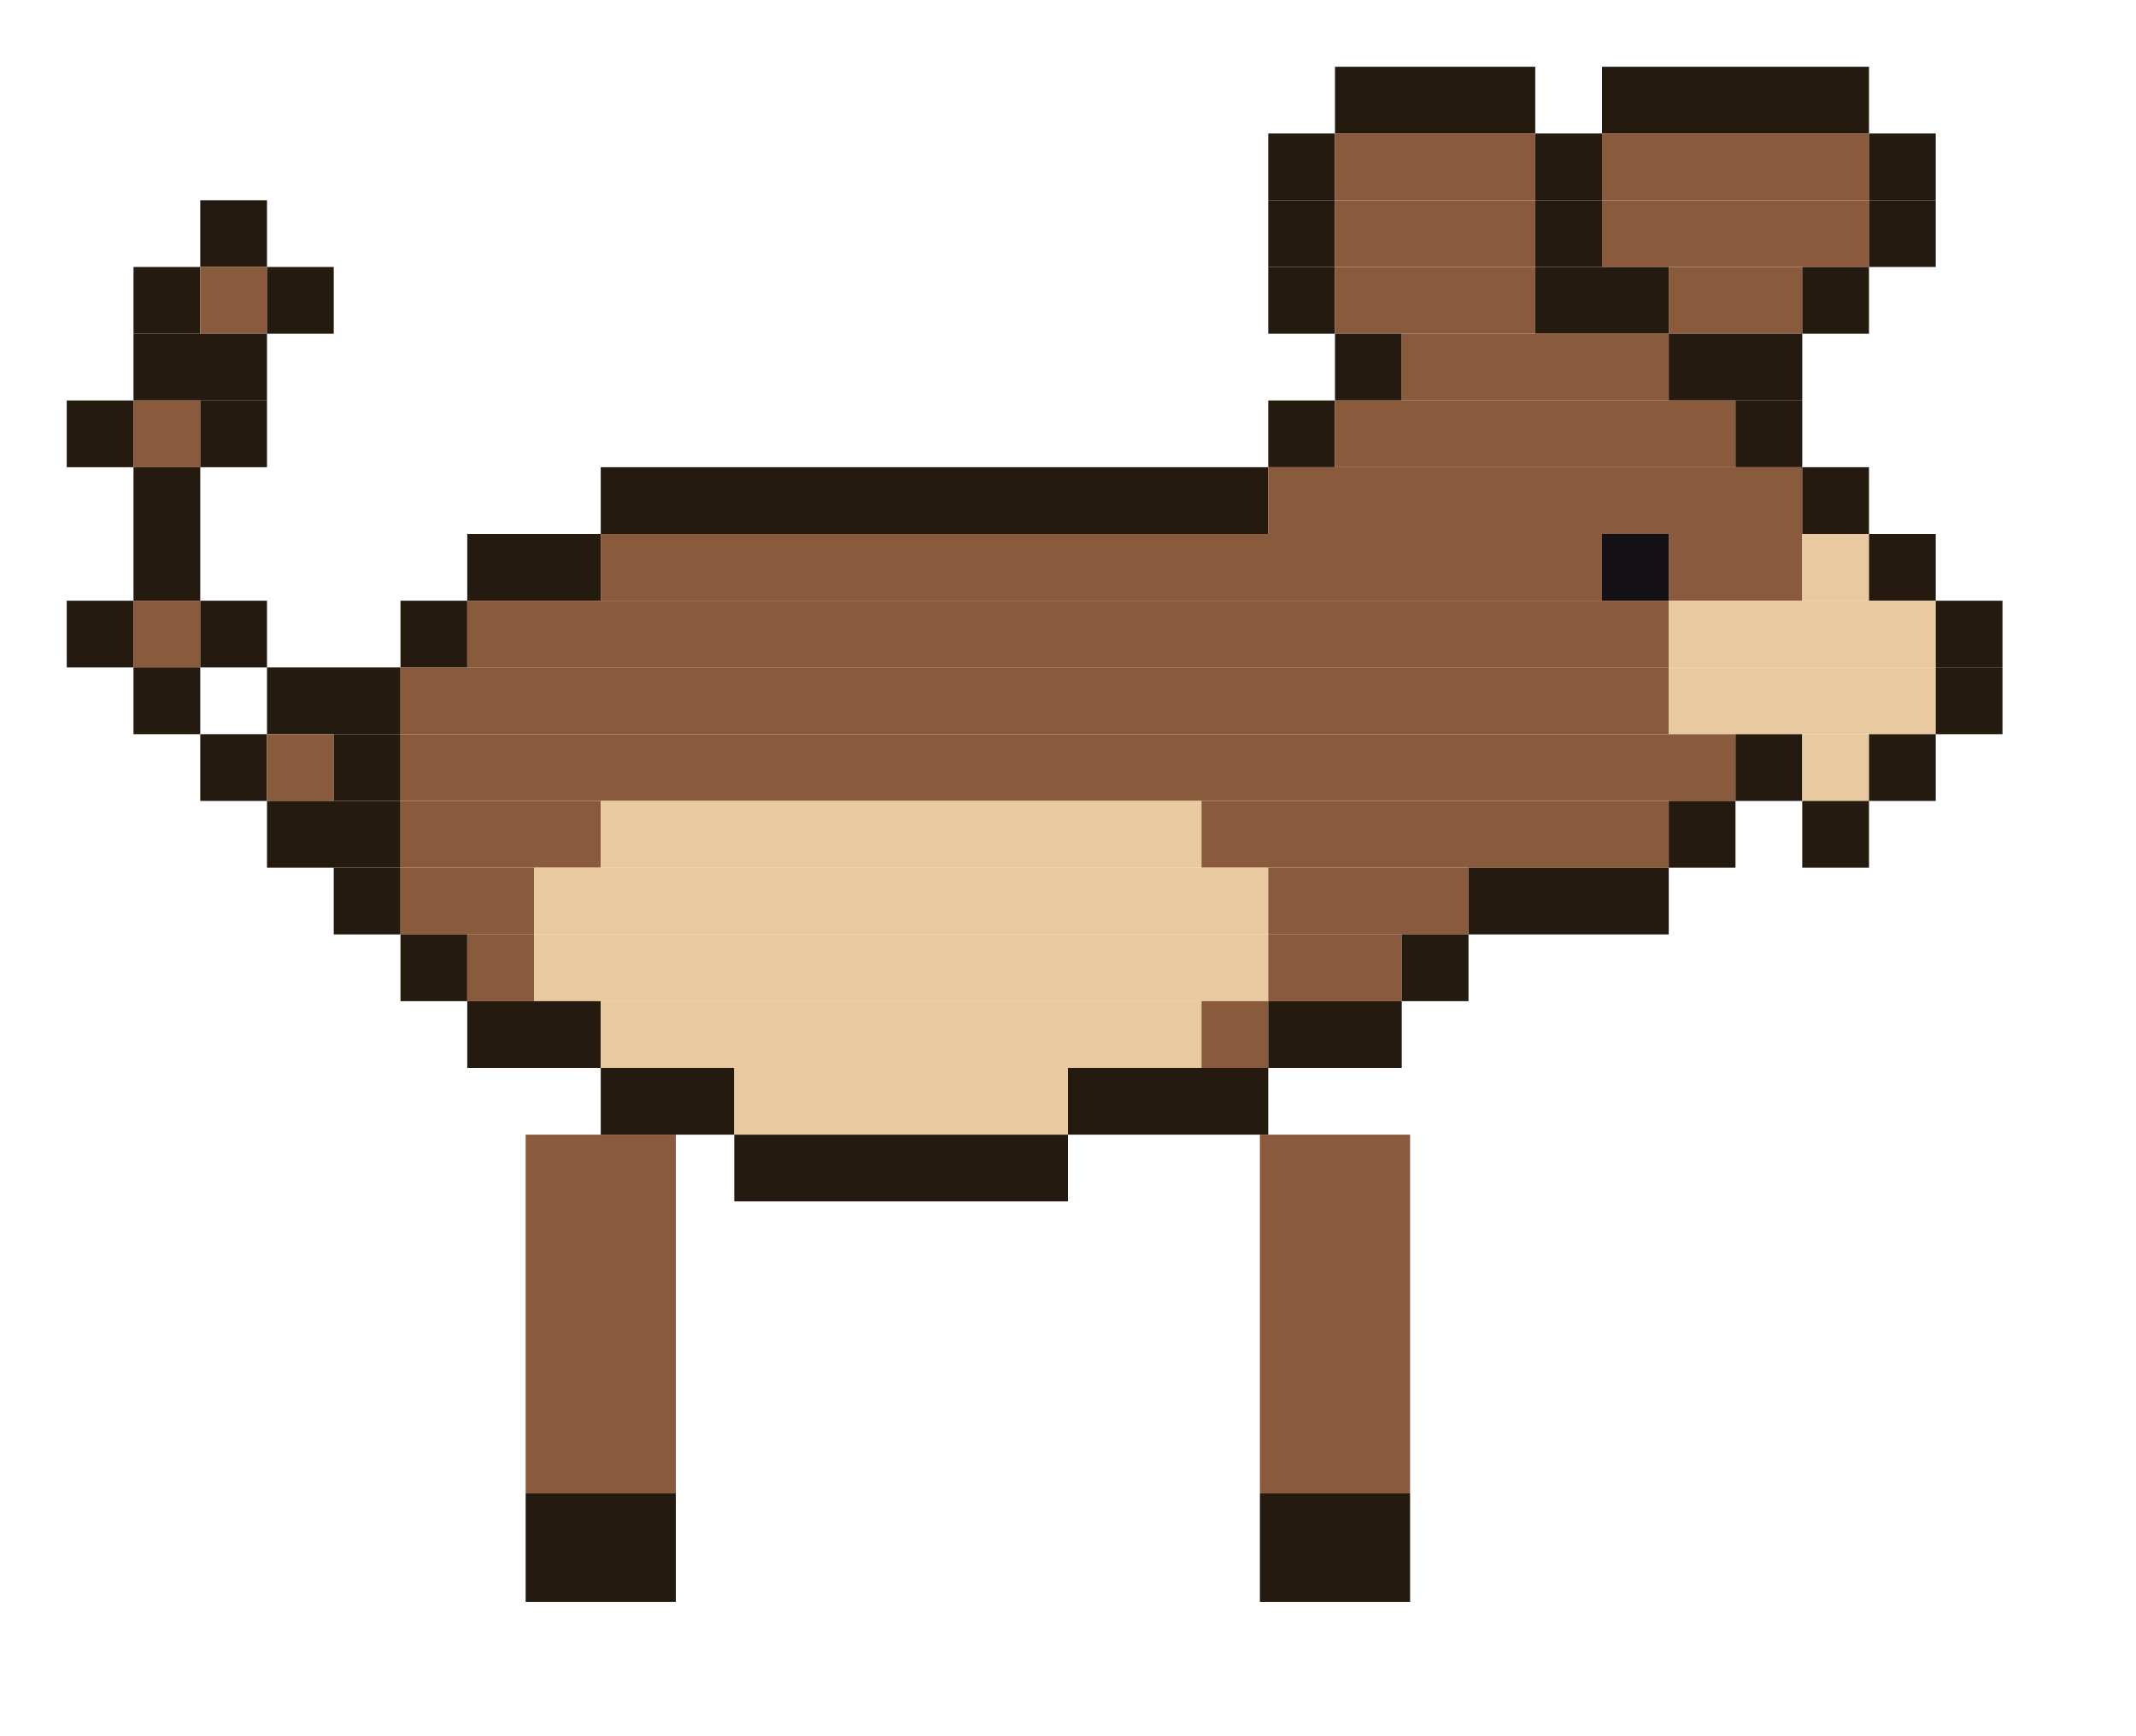
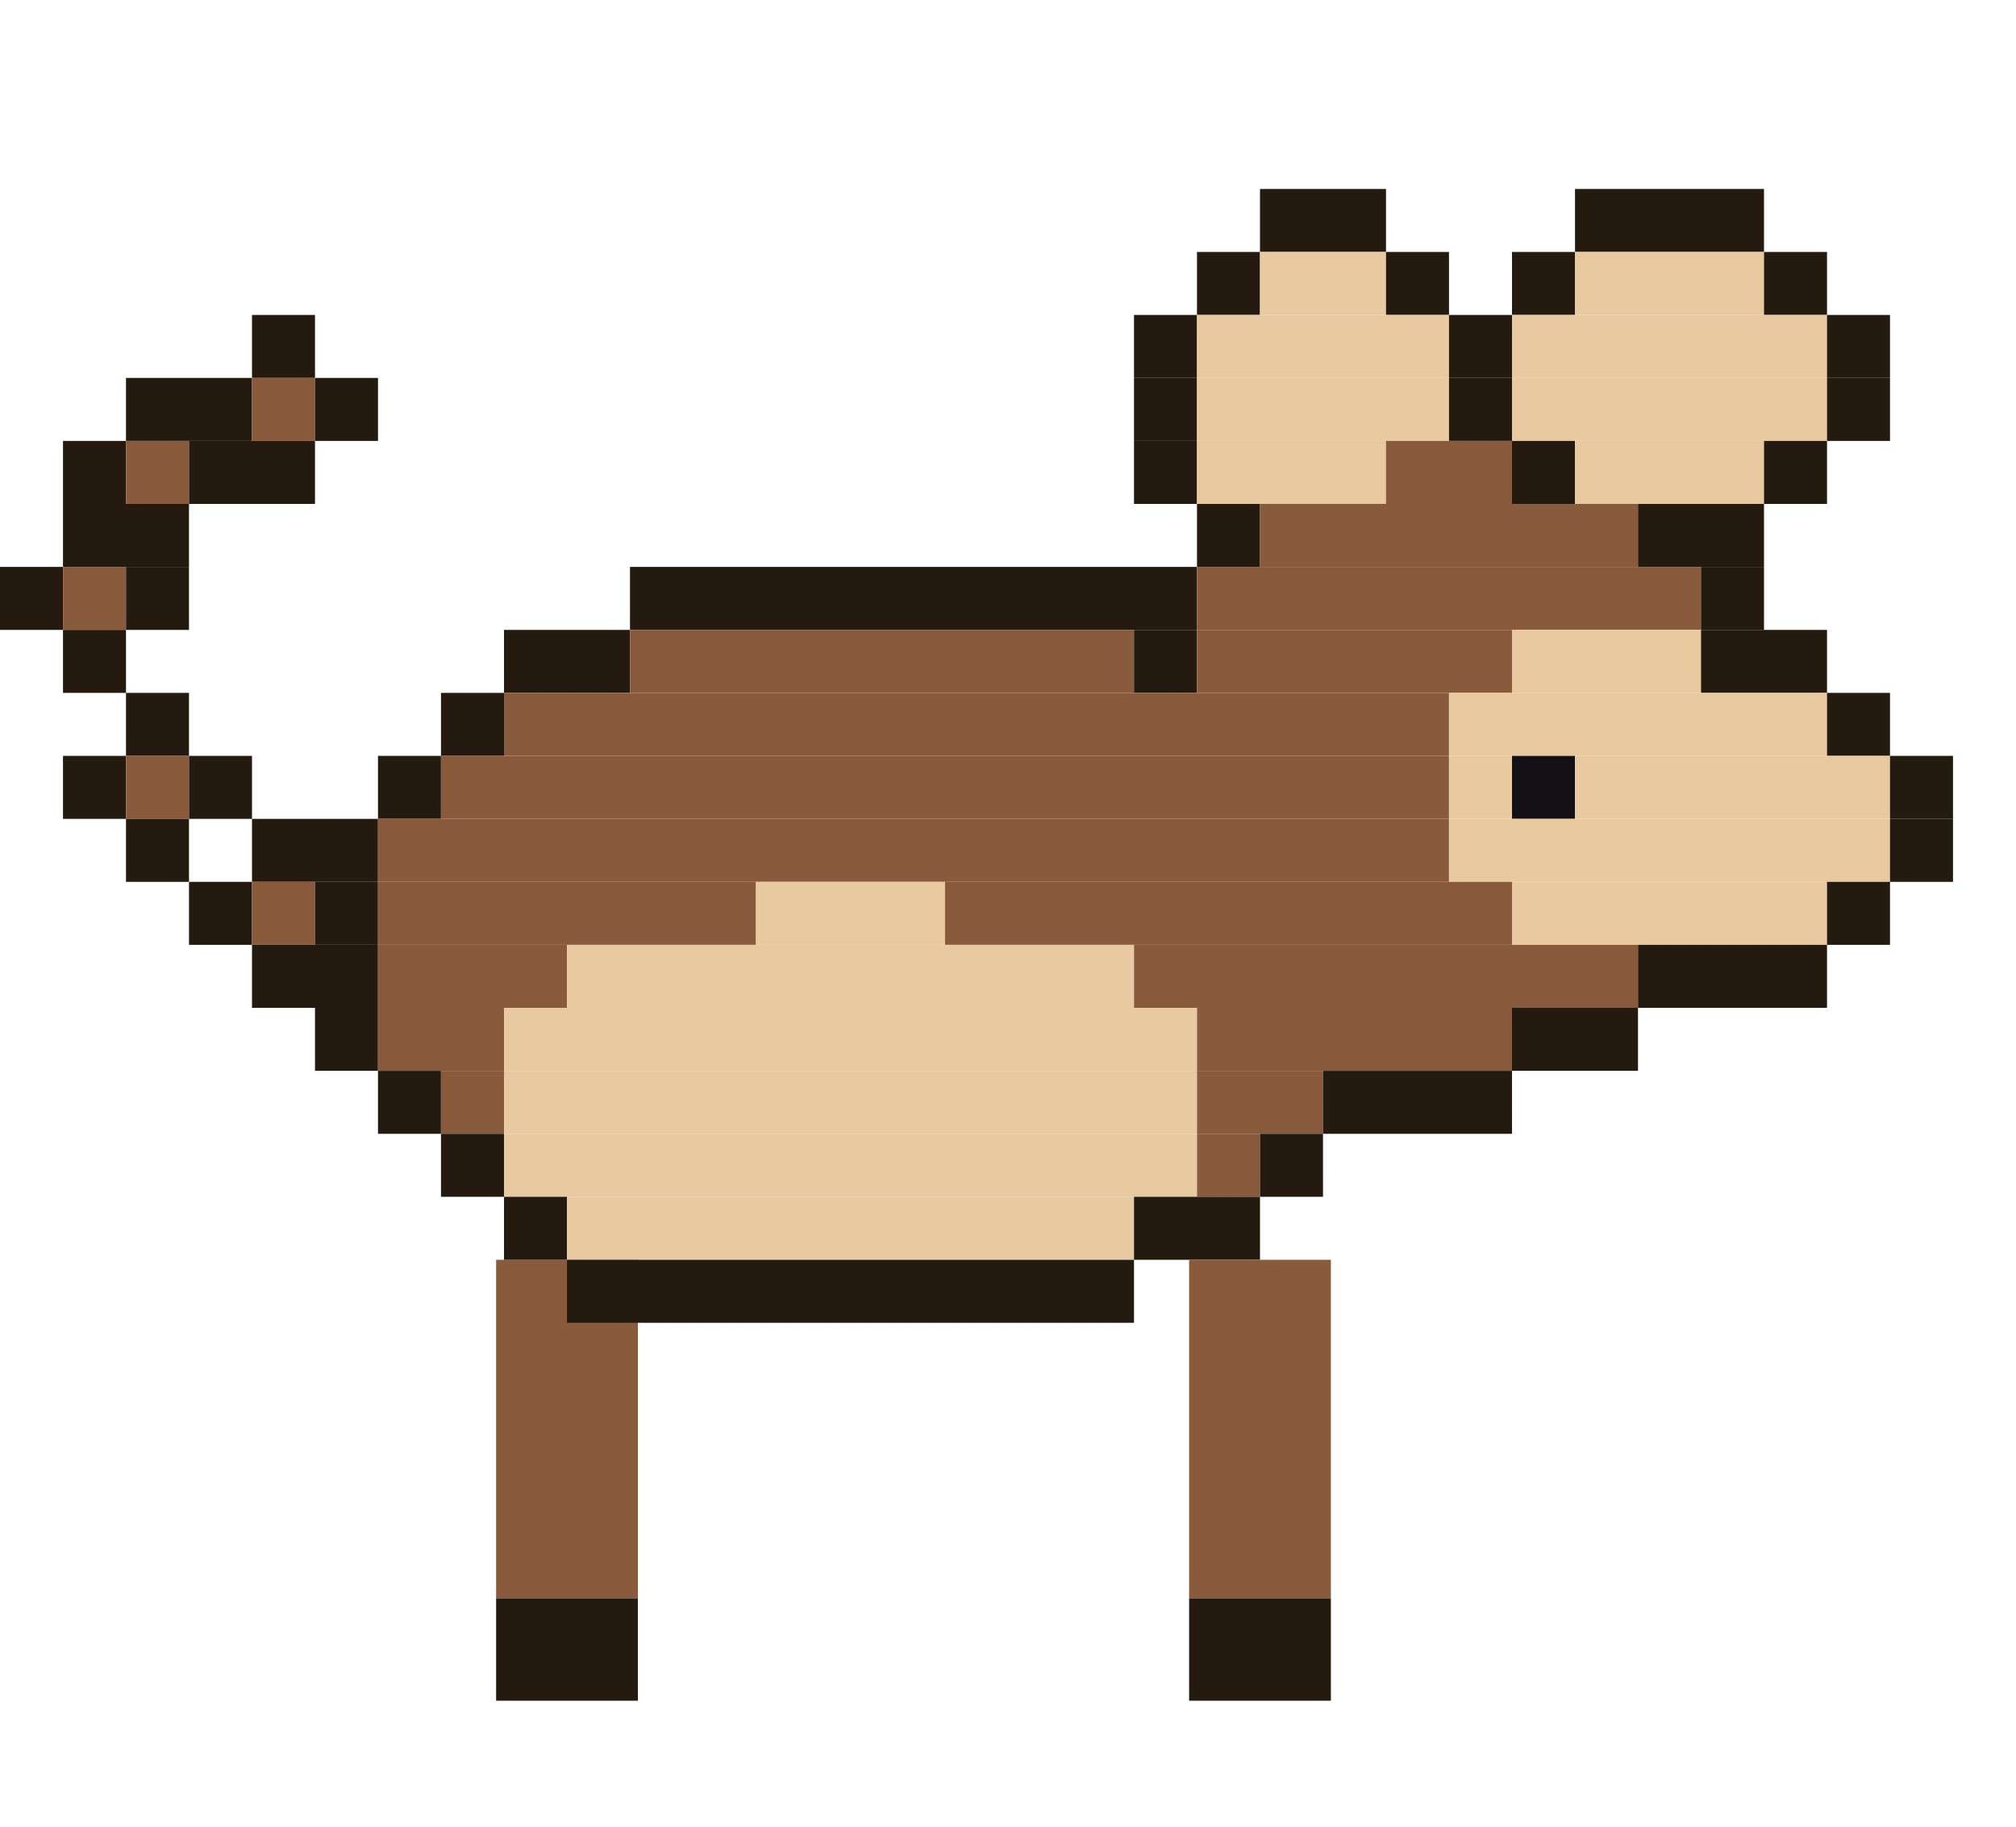
- <svg xmlns="http://www.w3.org/2000/svg" width="256" height="208" viewBox="0 0 256 208">
-   <g transform="rotate(0 72 136)">
-     <rect x="63" y="136" width="18" height="43" fill="#8a5a3c" />
-     <rect x="63" y="179" width="18" height="13" fill="#241a10" />
-     <animateTransform attributeName="transform" type="rotate" calcMode="discrete" values="18.0 72 136;5.9 72 136;-5.9 72 136;-18.0 72 136;-5.9 72 136;5.9 72 136" keyTimes="0;0.167;0.333;0.5;0.667;0.833" dur="1.2s" repeatCount="indefinite" />
+ <svg xmlns="http://www.w3.org/2000/svg" width="256" height="232" viewBox="0 0 256 232">
+   <g transform="rotate(0 72 160)">
+     <rect x="63" y="160" width="18" height="43" fill="#8a5a3c" />
+     <rect x="63" y="203" width="18" height="13" fill="#241a10" />
+     <animateTransform attributeName="transform" type="rotate" calcMode="discrete" values="18.0 72 160;5.9 72 160;-5.9 72 160;-18.0 72 160;-5.9 72 160;5.9 72 160" keyTimes="0;0.167;0.333;0.5;0.667;0.833" dur="1.2s" repeatCount="indefinite" />
  </g>
-   <rect x="160" y="8" width="24" height="8" fill="#241a10" />
-   <rect x="192" y="8" width="32" height="8" fill="#241a10" />
-   <rect x="152" y="16" width="8" height="8" fill="#241a10" />
-   <rect x="160" y="16" width="24" height="8" fill="#8a5a3c" />
-   <rect x="184" y="16" width="8" height="8" fill="#241a10" />
-   <rect x="192" y="16" width="32" height="8" fill="#8a5a3c" />
-   <rect x="224" y="16" width="8" height="8" fill="#241a10" />
-   <rect x="24" y="24" width="8" height="8" fill="#241a10" />
-   <rect x="152" y="24" width="8" height="8" fill="#241a10" />
-   <rect x="160" y="24" width="24" height="8" fill="#8a5a3c" />
-   <rect x="184" y="24" width="8" height="8" fill="#241a10" />
-   <rect x="192" y="24" width="32" height="8" fill="#8a5a3c" />
-   <rect x="224" y="24" width="8" height="8" fill="#241a10" />
-   <rect x="16" y="32" width="8" height="8" fill="#241a10" />
-   <rect x="24" y="32" width="8" height="8" fill="#8a5a3c" />
-   <rect x="32" y="32" width="8" height="8" fill="#241a10" />
+   <rect x="160" y="24" width="16" height="8" fill="#241a10" />
+   <rect x="200" y="24" width="24" height="8" fill="#241a10" />
  <rect x="152" y="32" width="8" height="8" fill="#241a10" />
-   <rect x="160" y="32" width="24" height="8" fill="#8a5a3c" />
-   <rect x="184" y="32" width="16" height="8" fill="#241a10" />
-   <rect x="200" y="32" width="16" height="8" fill="#8a5a3c" />
-   <rect x="216" y="32" width="8" height="8" fill="#241a10" />
-   <rect x="16" y="40" width="16" height="8" fill="#241a10" />
-   <rect x="160" y="40" width="8" height="8" fill="#241a10" />
-   <rect x="168" y="40" width="32" height="8" fill="#8a5a3c" />
-   <rect x="200" y="40" width="16" height="8" fill="#241a10" />
-   <rect x="8" y="48" width="8" height="8" fill="#241a10" />
-   <rect x="16" y="48" width="8" height="8" fill="#8a5a3c" />
-   <rect x="24" y="48" width="8" height="8" fill="#241a10" />
-   <rect x="152" y="48" width="8" height="8" fill="#241a10" />
-   <rect x="160" y="48" width="48" height="8" fill="#8a5a3c" />
-   <rect x="208" y="48" width="8" height="8" fill="#241a10" />
-   <rect x="16" y="56" width="8" height="8" fill="#241a10" />
-   <rect x="72" y="56" width="80" height="8" fill="#241a10" />
-   <rect x="152" y="56" width="64" height="8" fill="#8a5a3c" />
-   <rect x="216" y="56" width="8" height="8" fill="#241a10" />
-   <rect x="16" y="64" width="8" height="8" fill="#241a10" />
-   <rect x="56" y="64" width="16" height="8" fill="#241a10" />
-   <rect x="72" y="64" width="120" height="8" fill="#8a5a3c" />
-   <rect x="192" y="64" width="8" height="8" fill="#141116" />
-   <rect x="200" y="64" width="16" height="8" fill="#8a5a3c" />
-   <rect x="216" y="64" width="8" height="8" fill="#e8c9a0" />
-   <rect x="224" y="64" width="8" height="8" fill="#241a10" />
-   <rect x="8" y="72" width="8" height="8" fill="#241a10" />
-   <rect x="16" y="72" width="8" height="8" fill="#8a5a3c" />
-   <rect x="24" y="72" width="8" height="8" fill="#241a10" />
-   <rect x="48" y="72" width="8" height="8" fill="#241a10" />
-   <rect x="56" y="72" width="144" height="8" fill="#8a5a3c" />
-   <rect x="200" y="72" width="32" height="8" fill="#e8c9a0" />
-   <rect x="232" y="72" width="8" height="8" fill="#241a10" />
-   <rect x="16" y="80" width="8" height="8" fill="#241a10" />
-   <rect x="32" y="80" width="16" height="8" fill="#241a10" />
-   <rect x="48" y="80" width="152" height="8" fill="#8a5a3c" />
-   <rect x="200" y="80" width="32" height="8" fill="#e8c9a0" />
-   <rect x="232" y="80" width="8" height="8" fill="#241a10" />
-   <rect x="24" y="88" width="8" height="8" fill="#241a10" />
-   <rect x="32" y="88" width="8" height="8" fill="#8a5a3c" />
-   <rect x="40" y="88" width="8" height="8" fill="#241a10" />
-   <rect x="48" y="88" width="160" height="8" fill="#8a5a3c" />
-   <rect x="208" y="88" width="8" height="8" fill="#241a10" />
-   <rect x="216" y="88" width="8" height="8" fill="#e8c9a0" />
-   <rect x="224" y="88" width="8" height="8" fill="#241a10" />
-   <rect x="32" y="96" width="16" height="8" fill="#241a10" />
-   <rect x="48" y="96" width="24" height="8" fill="#8a5a3c" />
-   <rect x="72" y="96" width="72" height="8" fill="#e8c9a0" />
-   <rect x="144" y="96" width="56" height="8" fill="#8a5a3c" />
-   <rect x="200" y="96" width="8" height="8" fill="#241a10" />
-   <rect x="216" y="96" width="8" height="8" fill="#241a10" />
-   <rect x="40" y="104" width="8" height="8" fill="#241a10" />
-   <rect x="48" y="104" width="16" height="8" fill="#8a5a3c" />
-   <rect x="64" y="104" width="88" height="8" fill="#e8c9a0" />
-   <rect x="152" y="104" width="24" height="8" fill="#8a5a3c" />
-   <rect x="176" y="104" width="24" height="8" fill="#241a10" />
-   <rect x="48" y="112" width="8" height="8" fill="#241a10" />
-   <rect x="56" y="112" width="8" height="8" fill="#8a5a3c" />
-   <rect x="64" y="112" width="88" height="8" fill="#e8c9a0" />
-   <rect x="152" y="112" width="16" height="8" fill="#8a5a3c" />
-   <rect x="168" y="112" width="8" height="8" fill="#241a10" />
-   <rect x="56" y="120" width="16" height="8" fill="#241a10" />
+   <rect x="160" y="32" width="16" height="8" fill="#e8c9a0" />
+   <rect x="176" y="32" width="8" height="8" fill="#241a10" />
+   <rect x="192" y="32" width="8" height="8" fill="#241a10" />
+   <rect x="200" y="32" width="24" height="8" fill="#e8c9a0" />
+   <rect x="224" y="32" width="8" height="8" fill="#241a10" />
+   <rect x="32" y="40" width="8" height="8" fill="#241a10" />
+   <rect x="144" y="40" width="8" height="8" fill="#241a10" />
+   <rect x="152" y="40" width="32" height="8" fill="#e8c9a0" />
+   <rect x="184" y="40" width="8" height="8" fill="#241a10" />
+   <rect x="192" y="40" width="40" height="8" fill="#e8c9a0" />
+   <rect x="232" y="40" width="8" height="8" fill="#241a10" />
+   <rect x="16" y="48" width="16" height="8" fill="#241a10" />
+   <rect x="32" y="48" width="8" height="8" fill="#8a5a3c" />
+   <rect x="40" y="48" width="8" height="8" fill="#241a10" />
+   <rect x="144" y="48" width="8" height="8" fill="#241a10" />
+   <rect x="152" y="48" width="32" height="8" fill="#e8c9a0" />
+   <rect x="184" y="48" width="8" height="8" fill="#241a10" />
+   <rect x="192" y="48" width="40" height="8" fill="#e8c9a0" />
+   <rect x="232" y="48" width="8" height="8" fill="#241a10" />
+   <rect x="8" y="56" width="8" height="8" fill="#241a10" />
+   <rect x="16" y="56" width="8" height="8" fill="#8a5a3c" />
+   <rect x="24" y="56" width="16" height="8" fill="#241a10" />
+   <rect x="144" y="56" width="8" height="8" fill="#241a10" />
+   <rect x="152" y="56" width="24" height="8" fill="#e8c9a0" />
+   <rect x="176" y="56" width="16" height="8" fill="#8a5a3c" />
+   <rect x="192" y="56" width="8" height="8" fill="#241a10" />
+   <rect x="200" y="56" width="24" height="8" fill="#e8c9a0" />
+   <rect x="224" y="56" width="8" height="8" fill="#241a10" />
+   <rect x="8" y="64" width="16" height="8" fill="#241a10" />
+   <rect x="152" y="64" width="8" height="8" fill="#241a10" />
+   <rect x="160" y="64" width="48" height="8" fill="#8a5a3c" />
+   <rect x="208" y="64" width="16" height="8" fill="#241a10" />
+   <rect x="0" y="72" width="8" height="8" fill="#241a10" />
+   <rect x="8" y="72" width="8" height="8" fill="#8a5a3c" />
+   <rect x="16" y="72" width="8" height="8" fill="#241a10" />
+   <rect x="80" y="72" width="72" height="8" fill="#241a10" />
+   <rect x="152" y="72" width="64" height="8" fill="#8a5a3c" />
+   <rect x="216" y="72" width="8" height="8" fill="#241a10" />
+   <rect x="8" y="80" width="8" height="8" fill="#241a10" />
+   <rect x="64" y="80" width="16" height="8" fill="#241a10" />
+   <rect x="80" y="80" width="64" height="8" fill="#8a5a3c" />
+   <rect x="144" y="80" width="8" height="8" fill="#241a10" />
+   <rect x="152" y="80" width="40" height="8" fill="#8a5a3c" />
+   <rect x="192" y="80" width="24" height="8" fill="#e8c9a0" />
+   <rect x="216" y="80" width="16" height="8" fill="#241a10" />
+   <rect x="16" y="88" width="8" height="8" fill="#241a10" />
+   <rect x="56" y="88" width="8" height="8" fill="#241a10" />
+   <rect x="64" y="88" width="120" height="8" fill="#8a5a3c" />
+   <rect x="184" y="88" width="48" height="8" fill="#e8c9a0" />
+   <rect x="232" y="88" width="8" height="8" fill="#241a10" />
+   <rect x="8" y="96" width="8" height="8" fill="#241a10" />
+   <rect x="16" y="96" width="8" height="8" fill="#8a5a3c" />
+   <rect x="24" y="96" width="8" height="8" fill="#241a10" />
+   <rect x="48" y="96" width="8" height="8" fill="#241a10" />
+   <rect x="56" y="96" width="128" height="8" fill="#8a5a3c" />
+   <rect x="184" y="96" width="8" height="8" fill="#e8c9a0" />
+   <rect x="192" y="96" width="8" height="8" fill="#141116" />
+   <rect x="200" y="96" width="40" height="8" fill="#e8c9a0" />
+   <rect x="240" y="96" width="8" height="8" fill="#241a10" />
+   <rect x="16" y="104" width="8" height="8" fill="#241a10" />
+   <rect x="32" y="104" width="16" height="8" fill="#241a10" />
+   <rect x="48" y="104" width="136" height="8" fill="#8a5a3c" />
+   <rect x="184" y="104" width="56" height="8" fill="#e8c9a0" />
+   <rect x="240" y="104" width="8" height="8" fill="#241a10" />
+   <rect x="24" y="112" width="8" height="8" fill="#241a10" />
+   <rect x="32" y="112" width="8" height="8" fill="#8a5a3c" />
+   <rect x="40" y="112" width="8" height="8" fill="#241a10" />
+   <rect x="48" y="112" width="48" height="8" fill="#8a5a3c" />
+   <rect x="96" y="112" width="24" height="8" fill="#e8c9a0" />
+   <rect x="120" y="112" width="72" height="8" fill="#8a5a3c" />
+   <rect x="192" y="112" width="40" height="8" fill="#e8c9a0" />
+   <rect x="232" y="112" width="8" height="8" fill="#241a10" />
+   <rect x="32" y="120" width="16" height="8" fill="#241a10" />
+   <rect x="48" y="120" width="24" height="8" fill="#8a5a3c" />
  <rect x="72" y="120" width="72" height="8" fill="#e8c9a0" />
-   <rect x="144" y="120" width="8" height="8" fill="#8a5a3c" />
-   <rect x="152" y="120" width="16" height="8" fill="#241a10" />
-   <rect x="72" y="128" width="16" height="8" fill="#241a10" />
-   <rect x="88" y="128" width="40" height="8" fill="#e8c9a0" />
-   <rect x="128" y="128" width="24" height="8" fill="#241a10" />
-   <rect x="88" y="136" width="40" height="8" fill="#241a10" />
-   <g transform="rotate(0 160 136)">
-     <rect x="151" y="136" width="18" height="43" fill="#8a5a3c" />
-     <rect x="151" y="179" width="18" height="13" fill="#241a10" />
-     <animateTransform attributeName="transform" type="rotate" calcMode="discrete" values="-18.0 160 136;-5.9 160 136;5.9 160 136;18.0 160 136;5.9 160 136;-5.9 160 136" keyTimes="0;0.167;0.333;0.5;0.667;0.833" dur="1.2s" repeatCount="indefinite" />
+   <rect x="144" y="120" width="64" height="8" fill="#8a5a3c" />
+   <rect x="208" y="120" width="24" height="8" fill="#241a10" />
+   <rect x="40" y="128" width="8" height="8" fill="#241a10" />
+   <rect x="48" y="128" width="16" height="8" fill="#8a5a3c" />
+   <rect x="64" y="128" width="88" height="8" fill="#e8c9a0" />
+   <rect x="152" y="128" width="40" height="8" fill="#8a5a3c" />
+   <rect x="192" y="128" width="16" height="8" fill="#241a10" />
+   <rect x="48" y="136" width="8" height="8" fill="#241a10" />
+   <rect x="56" y="136" width="8" height="8" fill="#8a5a3c" />
+   <rect x="64" y="136" width="88" height="8" fill="#e8c9a0" />
+   <rect x="152" y="136" width="16" height="8" fill="#8a5a3c" />
+   <rect x="168" y="136" width="24" height="8" fill="#241a10" />
+   <rect x="56" y="144" width="8" height="8" fill="#241a10" />
+   <rect x="64" y="144" width="88" height="8" fill="#e8c9a0" />
+   <rect x="152" y="144" width="8" height="8" fill="#8a5a3c" />
+   <rect x="160" y="144" width="8" height="8" fill="#241a10" />
+   <rect x="64" y="152" width="8" height="8" fill="#241a10" />
+   <rect x="72" y="152" width="72" height="8" fill="#e8c9a0" />
+   <rect x="144" y="152" width="16" height="8" fill="#241a10" />
+   <rect x="72" y="160" width="72" height="8" fill="#241a10" />
+   <g transform="rotate(0 160 160)">
+     <rect x="151" y="160" width="18" height="43" fill="#8a5a3c" />
+     <rect x="151" y="203" width="18" height="13" fill="#241a10" />
+     <animateTransform attributeName="transform" type="rotate" calcMode="discrete" values="-18.0 160 160;-5.9 160 160;5.9 160 160;18.0 160 160;5.9 160 160;-5.9 160 160" keyTimes="0;0.167;0.333;0.5;0.667;0.833" dur="1.2s" repeatCount="indefinite" />
  </g>
</svg>
